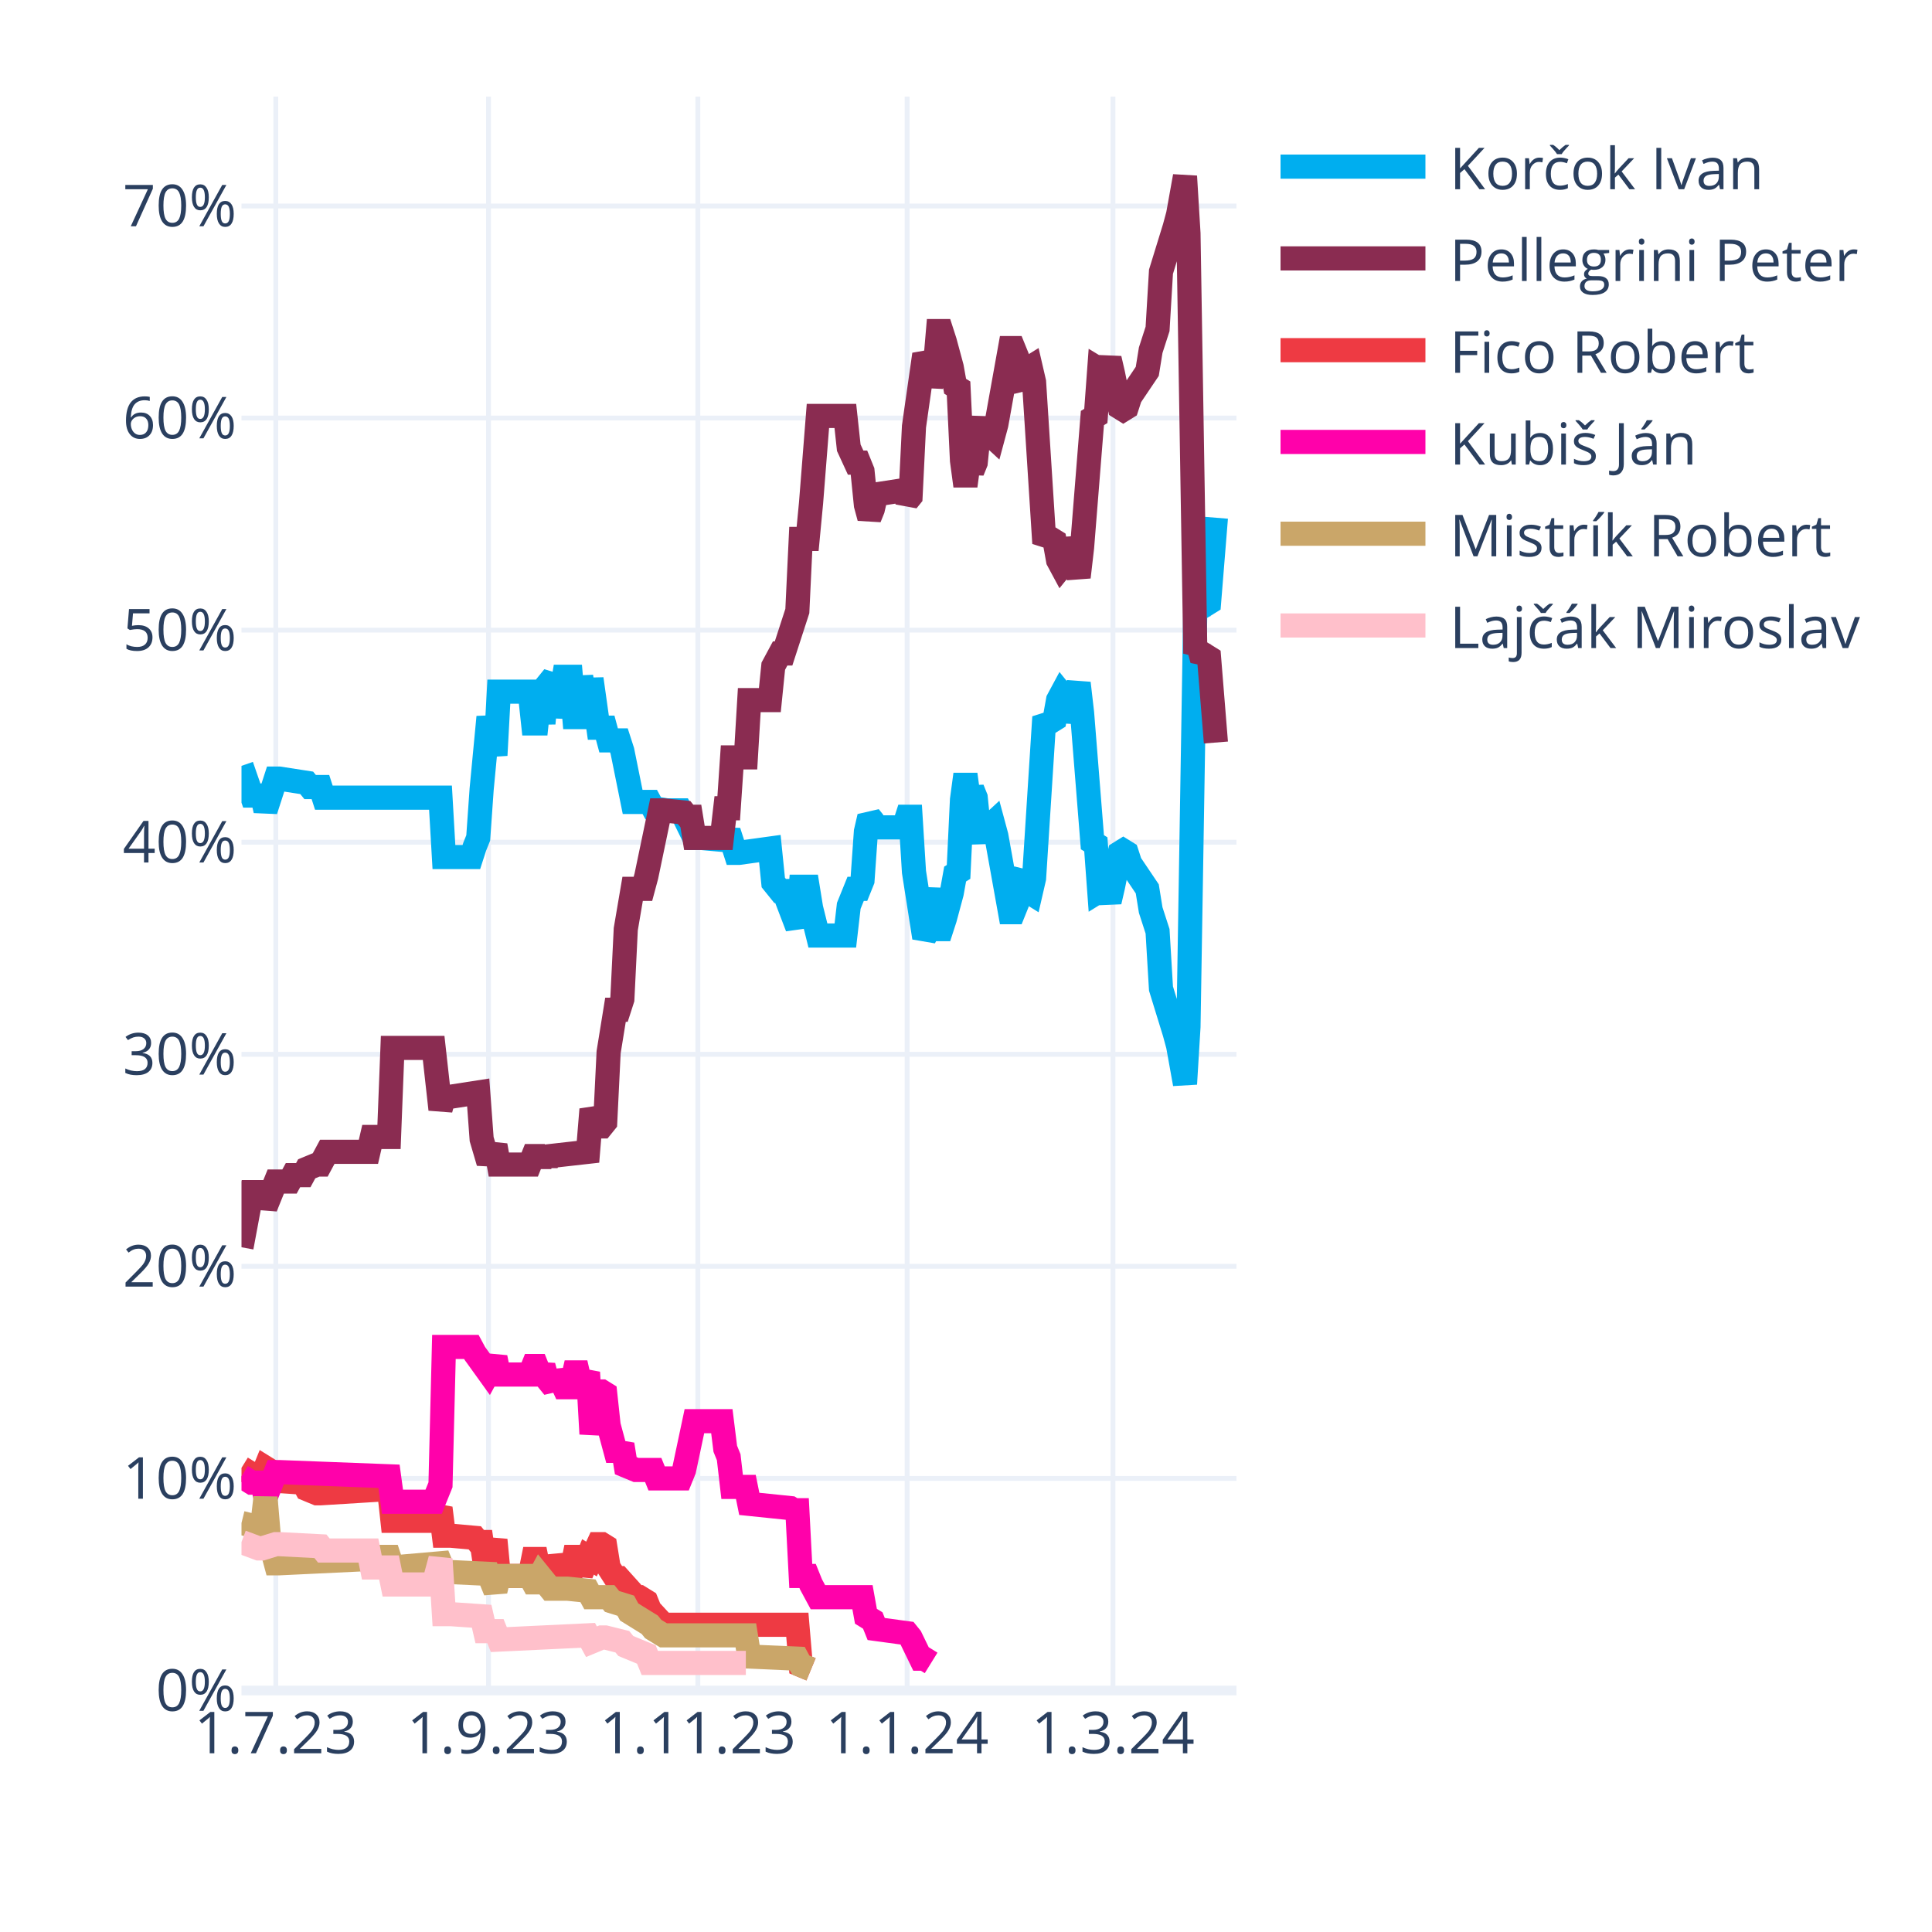
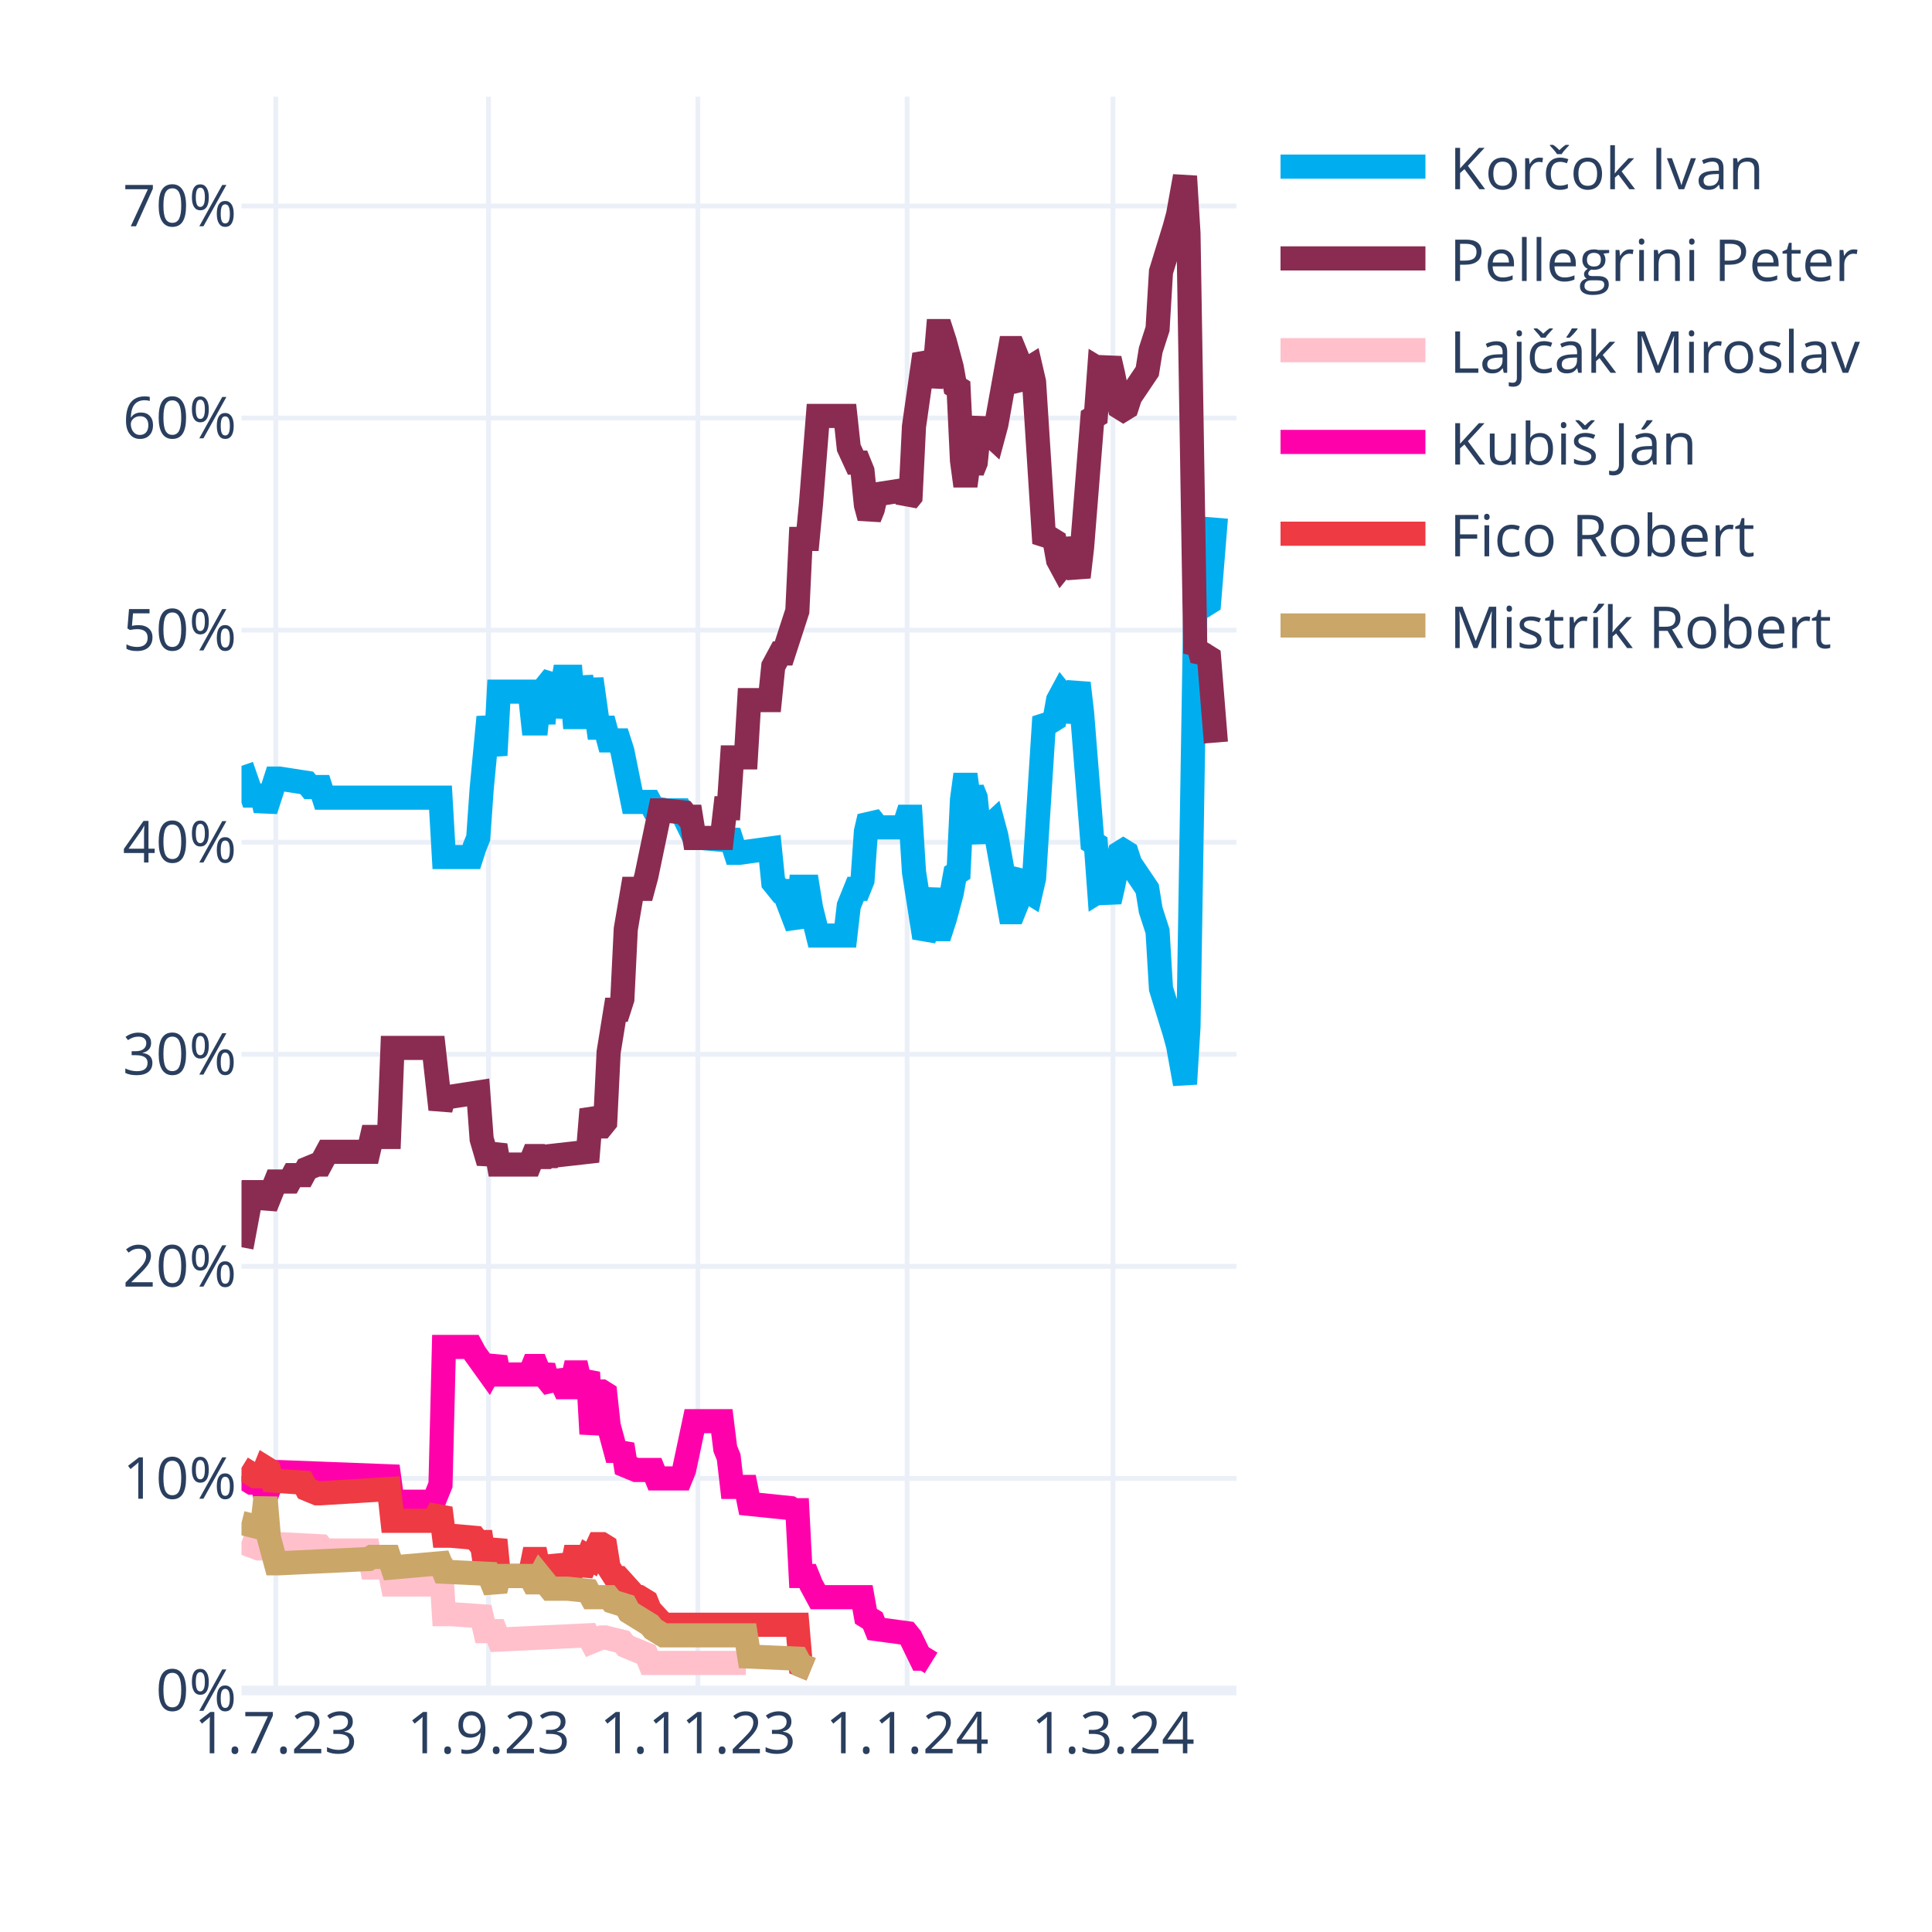
<svg xmlns="http://www.w3.org/2000/svg" class="main-svg" width="400" height="400" style="" viewBox="0 0 400 400">
  <rect x="0" y="0" width="400" height="400" style="fill: rgb(255, 255, 255); fill-opacity: 1;" />
-   <defs id="defs-c43266">
+   <defs id="defs-9075f9">
    <g class="clips">
-       <clipPath id="clipc43266xyplot" class="plotclip">
+       <clipPath id="clip9075f9xyplot" class="plotclip">
        <rect width="206" height="330" />
      </clipPath>
-       <clipPath class="axesclip" id="clipc43266x">
+       <clipPath class="axesclip" id="clip9075f9x">
        <rect x="50" y="0" width="206" height="400" />
      </clipPath>
-       <clipPath class="axesclip" id="clipc43266y">
+       <clipPath class="axesclip" id="clip9075f9y">
        <rect x="0" y="20" width="400" height="330" />
      </clipPath>
-       <clipPath class="axesclip" id="clipc43266xy">
+       <clipPath class="axesclip" id="clip9075f9xy">
        <rect x="50" y="20" width="206" height="330" />
      </clipPath>
    </g>
    <g class="gradients" />
    <g class="patterns" />
  </defs>
  <g class="bglayer" />
  <g class="layer-below">
    <g class="imagelayer" />
    <g class="shapelayer" />
  </g>
  <g class="cartesianlayer">
    <g class="subplot xy">
      <g class="layer-subplot">
        <g class="shapelayer" />
        <g class="imagelayer" />
      </g>
      <g class="minor-gridlayer">
        <g class="x" />
        <g class="y" />
      </g>
      <g class="gridlayer">
        <g class="x">
          <path class="xgrid crisp" transform="translate(57.1,0)" d="M0,20v330" style="stroke: rgb(235, 240, 248); stroke-opacity: 1; stroke-width: 1px;" />
          <path class="xgrid crisp" transform="translate(101.14,0)" d="M0,20v330" style="stroke: rgb(235, 240, 248); stroke-opacity: 1; stroke-width: 1px;" />
          <path class="xgrid crisp" transform="translate(144.48,0)" d="M0,20v330" style="stroke: rgb(235, 240, 248); stroke-opacity: 1; stroke-width: 1px;" />
          <path class="xgrid crisp" transform="translate(187.81,0)" d="M0,20v330" style="stroke: rgb(235, 240, 248); stroke-opacity: 1; stroke-width: 1px;" />
          <path class="xgrid crisp" transform="translate(230.43,0)" d="M0,20v330" style="stroke: rgb(235, 240, 248); stroke-opacity: 1; stroke-width: 1px;" />
        </g>
        <g class="y">
          <path class="ygrid crisp" transform="translate(0,306.09)" d="M50,0h206" style="stroke: rgb(235, 240, 248); stroke-opacity: 1; stroke-width: 1px;" />
          <path class="ygrid crisp" transform="translate(0,262.18)" d="M50,0h206" style="stroke: rgb(235, 240, 248); stroke-opacity: 1; stroke-width: 1px;" />
          <path class="ygrid crisp" transform="translate(0,218.28)" d="M50,0h206" style="stroke: rgb(235, 240, 248); stroke-opacity: 1; stroke-width: 1px;" />
          <path class="ygrid crisp" transform="translate(0,174.37)" d="M50,0h206" style="stroke: rgb(235, 240, 248); stroke-opacity: 1; stroke-width: 1px;" />
          <path class="ygrid crisp" transform="translate(0,130.46)" d="M50,0h206" style="stroke: rgb(235, 240, 248); stroke-opacity: 1; stroke-width: 1px;" />
          <path class="ygrid crisp" transform="translate(0,86.55)" d="M50,0h206" style="stroke: rgb(235, 240, 248); stroke-opacity: 1; stroke-width: 1px;" />
          <path class="ygrid crisp" transform="translate(0,42.65)" d="M50,0h206" style="stroke: rgb(235, 240, 248); stroke-opacity: 1; stroke-width: 1px;" />
        </g>
      </g>
      <g class="zerolinelayer">
        <path class="yzl zl crisp" transform="translate(0,350)" d="M50,0h206" style="stroke: rgb(235, 240, 248); stroke-opacity: 1; stroke-width: 2px;" />
      </g>
      <g class="layer-between">
        <g class="shapelayer" />
        <g class="imagelayer" />
      </g>
      <path class="xlines-below" />
      <path class="ylines-below" />
      <g class="overlines-below" />
      <g class="xaxislayer-below" />
      <g class="yaxislayer-below" />
      <g class="overaxes-below" />
      <g class="overplot">
-         <g class="xy" transform="translate(50,20)" clip-path="url(#clipc43266xyplot)">
+         <g class="xy" transform="translate(50,20)" clip-path="url(#clip9075f9xyplot)">
          <g class="scatterlayer mlayer">
-             <g class="trace scatter trace87547f" style="stroke-miterlimit: 2; opacity: 1;">
+             <g class="trace scatter trace3e891e" style="stroke-miterlimit: 2; opacity: 1;">
              <g class="fills" />
              <g class="errorbars" />
              <g class="lines">
                <path class="js-line" d="M0,138.56L2.13,144.71L2.84,144.71L4.26,144.71L4.97,147.78L7.1,141.2L7.81,141.2L13.5,142.08L14.21,142.95L16.34,142.95L17.05,145.15L41.2,145.15L41.91,157.44L47.59,157.44L48.3,155.25L49.01,153.49L49.72,143.39L51.14,128.46L51.86,132.42L52.57,136.37L53.28,123.2L59.67,123.2L60.38,129.78L61.09,129.78L61.8,123.2L62.51,129.78L63.22,121.88L64.64,120.12L65.35,128.46L66.77,120.12L67.48,120.12L68.19,120.12L68.9,128.46L69.61,128.46L70.32,120.12L71.74,128.46L72.46,120.56L73.88,130.66L74.59,130.66L75.3,130.66L76.01,133.29L78.14,133.29L78.85,135.49L80.98,146.03L81.69,146.03L84.53,146.03L85.24,147.34L88.08,147.78L88.79,147.78L90.92,147.78L91.63,149.1L93.77,153.49L95.19,153.49L100.16,153.93L100.87,152.17L102.29,156.57L103,156.57L109.39,155.69L110.1,162.71L111.52,164.47L112.23,164.47L115.08,171.93L115.79,163.59L117.21,163.59L117.92,167.98L119.34,173.69L120.05,173.69L125.02,173.69L125.73,167.54L127.15,164.03L127.86,164.03L128.57,162.27L129.28,152.17L129.99,149.1L130.7,149.98L131.41,151.3L137.1,151.3L137.81,149.1L138.52,149.1L139.23,160.52L141.36,174.13L142.07,172.81L143.49,164.03L144.2,172.37L144.91,172.37L145.62,170.18L147.04,164.91L147.75,160.96L148.46,160.52L149.17,145.59L149.88,140.32L150.59,145.59L151.3,143.39L152.01,145.15L152.72,152.17L153.43,153.93L154.14,151.74L155.57,150.42L156.28,153.05L159.12,168.86L159.83,168.86L160.54,167.1L161.25,161.83L161.96,160.96L162.67,164.47L163.38,164.91L164.09,161.83L166.22,128.46L166.93,129.34L167.64,129.34L168.35,128.9L169.06,124.95L169.77,123.63L170.48,124.51L171.19,129.34L173.32,121.44L174.03,127.59L176.17,154.37L176.88,154.81L177.59,164.47L178.3,164.03L179.01,164.47L179.72,166.66L180.43,163.59L181.85,156.57L182.56,156.13L183.27,156.57L183.98,158.76L187.53,164.03L188.24,168.42L189.66,172.81L190.37,184.67L193.21,193.89L193.92,196.52L195.34,204.42L196.06,192.57L197.48,105.63L198.19,106.95L198.9,104.32L199.61,105.19L200.32,104.75L201.74,87.19" style="vector-effect: none; fill: none; stroke: rgb(0, 174, 239); stroke-opacity: 1; stroke-width: 5px; opacity: 1;" />
              </g>
              <g class="points" />
              <g class="text" />
            </g>
-             <g class="trace scatter trace93e126" style="stroke-miterlimit: 2; opacity: 1;">
+             <g class="trace scatter trace0c2b91" style="stroke-miterlimit: 2; opacity: 1;">
              <g class="fills" />
              <g class="errorbars" />
              <g class="lines">
                <path class="js-line" d="M0,238.23L2.13,226.82L2.84,226.82L4.26,226.82L4.97,229.89L7.1,224.62L7.81,224.62L9.94,224.62L10.66,223.3L12.79,223.3L13.5,221.99L15.63,221.11L16.34,221.11L17.76,218.47L18.47,218.47L26.28,218.47L26.99,215.4L30.54,215.4L31.26,196.96L39.78,196.96L41.2,209.69L41.91,207.06L43.33,207.06L49.01,206.18L49.72,215.84L51.14,220.67L51.86,218.91L52.57,217.16L53.28,221.11L59.67,221.11L60.38,219.35L61.09,219.35L61.8,221.11L62.51,219.35L63.22,220.67L63.93,219.35L71.74,218.47L72.46,209.69L73.88,213.21L74.59,213.21L75.3,212.33L76.01,197.84L77.43,189.06L78.14,189.06L78.85,186.86L79.56,172.37L80.98,164.03L81.69,164.03L83.11,164.03L83.82,161.39L86.66,147.78L87.37,147.78L91.63,148.22L92.34,149.1L93.06,149.1L93.77,153.49L99.45,153.49L100.16,147.34L100.87,147.34L101.58,136.81L104.42,136.81L105.13,124.95L109.39,124.95L110.1,117.93L111.52,115.29L112.23,115.29L115.08,106.51L115.79,91.58L117.21,91.58L117.92,84.12L119.34,66.12L120.05,66.12L125.02,66.12L125.73,72.7L127.15,75.78L127.86,75.78L128.57,77.53L129.28,84.56L129.99,87.19L130.7,85.43L131.41,82.36L137.1,81.48L137.81,83.68L138.52,82.8L139.23,68.31L141.36,53.38L142.07,54.7L142.78,59.97L143.49,56.89L144.2,48.55L144.91,48.55L145.62,50.75L147.04,56.02L147.75,59.97L148.46,60.41L149.17,75.34L149.88,80.61L150.59,75.34L151.3,77.53L152.01,75.78L152.72,68.75L153.43,66.99L154.14,69.19L155.57,70.51L156.28,67.87L159.12,52.07L159.83,52.07L160.54,53.82L161.25,59.09L161.96,59.97L162.67,56.46L163.38,56.02L164.09,59.09L166.22,92.46L166.93,91.58L167.64,91.58L168.35,92.02L169.06,95.97L169.77,97.29L170.48,96.41L171.19,91.58L173.32,99.49L174.03,93.34L176.17,66.55L176.88,66.12L177.59,56.46L178.3,56.89L179.01,56.46L179.72,54.26L180.43,57.33L181.85,64.36L182.56,64.8L183.27,64.36L183.98,62.16L187.53,56.89L188.24,52.5L189.66,48.11L190.37,36.26L193.21,27.04L193.92,24.4L195.34,16.5L196.06,28.36L197.48,115.29L198.19,113.97L198.9,116.61L199.61,115.73L200.32,116.17L201.74,133.73" style="vector-effect: none; fill: none; stroke: rgb(138, 44, 81); stroke-opacity: 1; stroke-width: 5px; opacity: 1;" />
              </g>
              <g class="points" />
              <g class="text" />
            </g>
-             <g class="trace scatter trace312665" style="stroke-miterlimit: 2; opacity: 1;">
+             <g class="trace scatter trace14d319" style="stroke-miterlimit: 2; opacity: 1;">
+               <g class="fills" />
+               <g class="errorbars" />
+               <g class="lines">
+                 <path class="js-line" d="M0,299.26L3.55,300.58L4.26,300.58L7.1,299.7L7.81,299.7L16.34,300.14L17.05,301.02L26.28,301.02L26.99,304.53L30.54,304.53L31.26,308.05L39.78,308.05L41.2,302.78L41.91,314.19L43.33,314.19L49.72,314.63L50.43,317.71L52.57,317.71L53.28,319.46L71.74,318.58L72.46,319.9L74.59,319.02L75.3,319.02L78.85,319.9L79.56,320.78L83.82,322.54L84.53,324.29L104.42,324.29" style="vector-effect: none; fill: none; stroke: rgb(255, 192, 203); stroke-opacity: 1; stroke-width: 5px; opacity: 1;" />
+               </g>
+               <g class="points" />
+               <g class="text" />
+             </g>
+             <g class="trace scatter tracece7a1b" style="stroke-miterlimit: 2; opacity: 1;">
+               <g class="fills" />
+               <g class="errorbars" />
+               <g class="lines">
+                 <path class="js-line" d="M0,285.65L2.13,286.97L2.84,286.97L4.26,286.97L4.97,290.04L7.1,284.78L7.81,284.78L30.54,285.65L31.26,290.92L39.78,290.92L41.2,287.41L41.91,258.87L43.33,258.87L47.59,258.87L48.3,260.19L51.14,264.14L51.86,262.82L52.57,261.07L53.28,264.58L59.67,264.58L60.38,262.82L61.09,262.82L61.8,264.58L62.51,262.82L63.22,265.46L64.64,267.21L65.35,264.14L66.77,267.21L67.48,267.21L68.19,267.21L68.9,264.14L69.61,264.14L70.32,267.21L71.74,264.14L72.46,276.87L73.88,268.09L74.59,268.09L75.3,268.53L76.01,275.12L77.43,280.38L78.14,280.38L78.85,279.07L79.56,283.46L81.69,284.34L82.4,284.34L85.24,284.34L85.95,286.09L90.92,286.09L91.63,284.34L93.77,274.24L95.19,274.24L99.45,274.24L100.16,279.95L100.87,281.7L101.58,287.85L104.42,287.85L105.13,291.36L113.66,292.24L114.37,292.68L115.08,292.68L115.79,306.29L117.21,306.29L117.92,308.05L119.34,310.68L120.05,310.68L128.57,310.68L129.28,314.63L130.7,315.51L131.41,317.27L137.81,318.14L138.52,319.02L140.65,323.41L141.36,323.41L142.78,324.29" style="vector-effect: none; fill: none; stroke: rgb(255, 1, 170); stroke-opacity: 1; stroke-width: 5px; opacity: 1;" />
+               </g>
+               <g class="points" />
+               <g class="text" />
+             </g>
+             <g class="trace scatter trace08eb54" style="stroke-miterlimit: 2; opacity: 1;">
              <g class="fills" />
              <g class="errorbars" />
              <g class="lines">
                <path class="js-line" d="M0,283.9L2.84,285.65L3.55,285.65L4.26,285.65L4.97,283.9L5.68,284.34L6.39,286.53L12.79,286.97L13.5,288.29L15.63,289.17L16.34,289.17L30.54,288.29L31.26,294.87L39.78,294.87L41.2,292.24L41.91,297.95L43.33,297.95L48.3,298.39L49.01,299.26L49.72,299.26L50.43,304.09L51.14,304.09L51.86,301.46L52.57,298.83L53.28,306.29L59.67,306.29L60.38,302.78L61.09,302.78L61.8,306.29L62.51,302.78L63.22,305.85L64.64,305.85L65.35,302.34L66.77,305.85L67.48,305.85L68.19,305.85L68.9,302.34L69.61,302.34L70.32,305.85L71.74,302.34L72.46,302.78L73.88,299.7L74.59,299.7L75.3,300.14L76.01,304.53L77.43,306.73L78.14,306.73L81.69,310.68L82.4,310.68L83.82,311.56L84.53,313.32L87.37,316.39L88.08,316.39L115.08,316.39L115.79,324.73L117.92,325.61" style="vector-effect: none; fill: none; stroke: rgb(238, 58, 67); stroke-opacity: 1; stroke-width: 5px; opacity: 1;" />
              </g>
              <g class="points" />
              <g class="text" />
            </g>
-             <g class="trace scatter trace48ed71" style="stroke-miterlimit: 2; opacity: 1;">
-               <g class="fills" />
-               <g class="errorbars" />
-               <g class="lines">
-                 <path class="js-line" d="M0,285.65L2.13,286.97L2.84,286.97L4.26,286.97L4.97,290.04L7.1,284.78L7.81,284.78L30.54,285.65L31.26,290.92L39.78,290.92L41.2,287.41L41.91,258.87L43.33,258.87L47.59,258.87L48.3,260.19L51.14,264.14L51.86,262.82L52.57,261.07L53.28,264.58L59.67,264.58L60.38,262.82L61.09,262.82L61.8,264.58L62.51,262.82L63.22,265.46L64.64,267.21L65.35,264.14L66.77,267.21L67.48,267.21L68.19,267.21L68.9,264.14L69.61,264.14L70.32,267.21L71.74,264.14L72.46,276.87L73.88,268.09L74.59,268.09L75.3,268.53L76.01,275.12L77.43,280.38L78.14,280.38L78.85,279.07L79.56,283.46L81.69,284.34L82.4,284.34L85.24,284.34L85.95,286.09L90.92,286.09L91.63,284.34L93.77,274.24L95.19,274.24L99.45,274.24L100.16,279.95L100.87,281.7L101.58,287.85L104.42,287.85L105.13,291.36L113.66,292.24L114.37,292.68L115.08,292.68L115.79,306.29L117.21,306.29L117.92,308.05L119.34,310.68L120.05,310.68L128.57,310.68L129.28,314.63L130.7,315.51L131.41,317.27L137.81,318.14L138.52,319.02L140.65,323.41L141.36,323.41L142.78,324.29" style="vector-effect: none; fill: none; stroke: rgb(255, 1, 170); stroke-opacity: 1; stroke-width: 5px; opacity: 1;" />
-               </g>
-               <g class="points" />
-               <g class="text" />
-             </g>
-             <g class="trace scatter trace601165" style="stroke-miterlimit: 2; opacity: 1;">
+             <g class="trace scatter tracece84c8" style="stroke-miterlimit: 2; opacity: 1;">
              <g class="fills" />
              <g class="errorbars" />
              <g class="lines">
                <path class="js-line" d="M0,295.31L3.55,296.19L4.26,296.19L4.97,290.04L5.68,298.39L7.1,303.66L7.81,303.66L26.28,302.78L26.99,302.34L30.54,302.34L31.26,304.53L41.2,303.66L41.91,305.41L51.14,305.85L51.86,307.61L52.57,309.36L53.28,306.29L59.67,306.29L60.38,307.61L61.09,307.61L61.8,306.29L63.93,308.92L64.64,308.92L66.77,308.92L67.48,308.92L71.74,309.36L72.46,310.68L76.01,310.68L76.72,311.56L79.56,312.44L80.27,313.75L84.53,316.39L85.24,317.27L87.37,318.58L88.08,318.58L104.42,318.58L105.13,322.97L115.08,323.41L115.79,324.73L117.92,325.61" style="vector-effect: none; fill: none; stroke: rgb(202, 166, 105); stroke-opacity: 1; stroke-width: 5px; opacity: 1;" />
-               </g>
-               <g class="points" />
-               <g class="text" />
-             </g>
-             <g class="trace scatter tracebd82fd" style="stroke-miterlimit: 2; opacity: 1;">
-               <g class="fills" />
-               <g class="errorbars" />
-               <g class="lines">
-                 <path class="js-line" d="M0,299.26L3.55,300.58L4.26,300.58L7.1,299.7L7.81,299.7L16.34,300.14L17.05,301.02L26.28,301.02L26.99,304.53L30.54,304.53L31.26,308.05L39.78,308.05L41.2,302.78L41.91,314.19L43.33,314.19L49.72,314.63L50.43,317.71L52.57,317.71L53.28,319.46L71.74,318.58L72.46,319.9L74.59,319.02L75.3,319.02L78.85,319.9L79.56,320.78L83.82,322.54L84.53,324.29L104.42,324.29" style="vector-effect: none; fill: none; stroke: rgb(255, 192, 203); stroke-opacity: 1; stroke-width: 5px; opacity: 1;" />
              </g>
              <g class="points" />
              <g class="text" />
            </g>
          </g>
        </g>
      </g>
      <path class="xlines-above crisp" d="M0,0" style="fill: none;" />
      <path class="ylines-above crisp" d="M0,0" style="fill: none;" />
      <g class="overlines-above" />
      <g class="xaxislayer-above">
        <g class="xtick">
          <text text-anchor="middle" x="0" y="363" transform="translate(57.1,0)" style="font-family: 'Open Sans', verdana, arial, sans-serif; font-size: 12px; fill: rgb(42, 63, 95); fill-opacity: 1; white-space: pre; opacity: 1;">1.7.23</text>
        </g>
        <g class="xtick">
          <text text-anchor="middle" x="0" y="363" style="font-family: 'Open Sans', verdana, arial, sans-serif; font-size: 12px; fill: rgb(42, 63, 95); fill-opacity: 1; white-space: pre; opacity: 1;" transform="translate(101.14,0)">1.9.23</text>
        </g>
        <g class="xtick">
          <text text-anchor="middle" x="0" y="363" style="font-family: 'Open Sans', verdana, arial, sans-serif; font-size: 12px; fill: rgb(42, 63, 95); fill-opacity: 1; white-space: pre; opacity: 1;" transform="translate(144.48,0)">1.11.23</text>
        </g>
        <g class="xtick">
          <text text-anchor="middle" x="0" y="363" style="font-family: 'Open Sans', verdana, arial, sans-serif; font-size: 12px; fill: rgb(42, 63, 95); fill-opacity: 1; white-space: pre; opacity: 1;" transform="translate(187.81,0)">1.1.24</text>
        </g>
        <g class="xtick">
          <text text-anchor="middle" x="0" y="363" style="font-family: 'Open Sans', verdana, arial, sans-serif; font-size: 12px; fill: rgb(42, 63, 95); fill-opacity: 1; white-space: pre; opacity: 1;" transform="translate(230.43,0)">1.3.24</text>
        </g>
      </g>
      <g class="yaxislayer-above">
        <g class="ytick">
          <text text-anchor="end" x="49" y="4.2" transform="translate(0,350)" style="font-family: 'Open Sans', verdana, arial, sans-serif; font-size: 12px; fill: rgb(42, 63, 95); fill-opacity: 1; white-space: pre; opacity: 1;">0%</text>
        </g>
        <g class="ytick">
          <text text-anchor="end" x="49" y="4.2" style="font-family: 'Open Sans', verdana, arial, sans-serif; font-size: 12px; fill: rgb(42, 63, 95); fill-opacity: 1; white-space: pre; opacity: 1;" transform="translate(0,306.09)">10%</text>
        </g>
        <g class="ytick">
          <text text-anchor="end" x="49" y="4.2" style="font-family: 'Open Sans', verdana, arial, sans-serif; font-size: 12px; fill: rgb(42, 63, 95); fill-opacity: 1; white-space: pre; opacity: 1;" transform="translate(0,262.18)">20%</text>
        </g>
        <g class="ytick">
          <text text-anchor="end" x="49" y="4.2" style="font-family: 'Open Sans', verdana, arial, sans-serif; font-size: 12px; fill: rgb(42, 63, 95); fill-opacity: 1; white-space: pre; opacity: 1;" transform="translate(0,218.28)">30%</text>
        </g>
        <g class="ytick">
          <text text-anchor="end" x="49" y="4.2" style="font-family: 'Open Sans', verdana, arial, sans-serif; font-size: 12px; fill: rgb(42, 63, 95); fill-opacity: 1; white-space: pre; opacity: 1;" transform="translate(0,174.37)">40%</text>
        </g>
        <g class="ytick">
          <text text-anchor="end" x="49" y="4.2" style="font-family: 'Open Sans', verdana, arial, sans-serif; font-size: 12px; fill: rgb(42, 63, 95); fill-opacity: 1; white-space: pre; opacity: 1;" transform="translate(0,130.46)">50%</text>
        </g>
        <g class="ytick">
          <text text-anchor="end" x="49" y="4.2" style="font-family: 'Open Sans', verdana, arial, sans-serif; font-size: 12px; fill: rgb(42, 63, 95); fill-opacity: 1; white-space: pre; opacity: 1;" transform="translate(0,86.55)">60%</text>
        </g>
        <g class="ytick">
          <text text-anchor="end" x="49" y="4.2" style="font-family: 'Open Sans', verdana, arial, sans-serif; font-size: 12px; fill: rgb(42, 63, 95); fill-opacity: 1; white-space: pre; opacity: 1;" transform="translate(0,42.65)">70%</text>
        </g>
      </g>
      <g class="overaxes-above" />
    </g>
  </g>
  <g class="polarlayer" />
  <g class="smithlayer" />
  <g class="ternarylayer" />
  <g class="geolayer" />
  <g class="funnelarealayer" />
  <g class="pielayer" />
  <g class="iciclelayer" />
  <g class="treemaplayer" />
  <g class="sunburstlayer" />
  <g class="glimages" />
-   <defs id="topdefs-c43266">
+   <defs id="topdefs-9075f9">
    <g class="clips" />
-     <clipPath id="legendc43266">
+     <clipPath id="legend9075f9">
      <rect width="128" height="124" x="0" y="0" />
    </clipPath>
  </defs>
  <g class="layer-above">
    <g class="imagelayer" />
    <g class="shapelayer" />
  </g>
  <g class="infolayer">
    <g class="legend" pointer-events="all" transform="translate(260.12,20)">
      <rect class="bg" shape-rendering="crispEdges" width="128" height="124" x="0" y="0" style="stroke: rgb(68, 68, 68); stroke-opacity: 1; fill: rgb(255, 255, 255); fill-opacity: 1; stroke-width: 0px;" />
-       <g class="scrollbox" transform="" clip-path="url(#legendc43266)">
+       <g class="scrollbox" transform="" clip-path="url(#legend9075f9)">
        <g class="groups">
          <g class="traces" transform="translate(0,14.5)" style="opacity: 1;">
            <text class="legendtext" text-anchor="start" x="40" y="4.68" style="font-family: 'Open Sans', verdana, arial, sans-serif; font-size: 12px; fill: rgb(42, 63, 95); fill-opacity: 1; white-space: pre;">Korčok Ivan</text>
            <g class="layers" style="opacity: 1;">
              <g class="legendfill" />
              <g class="legendlines">
                <path class="js-line" d="M5,0h30" style="fill: none; stroke: rgb(0, 174, 239); stroke-opacity: 1; stroke-width: 5px;" />
              </g>
              <g class="legendsymbols">
                <g class="legendpoints" />
              </g>
            </g>
            <rect class="legendtoggle" x="0" y="-9.5" width="122.703" height="19" style="fill: rgb(0, 0, 0); fill-opacity: 0;" />
          </g>
          <g class="traces" transform="translate(0,33.5)" style="opacity: 1;">
            <text class="legendtext" text-anchor="start" x="40" y="4.68" style="font-family: 'Open Sans', verdana, arial, sans-serif; font-size: 12px; fill: rgb(42, 63, 95); fill-opacity: 1; white-space: pre;">Pellegrini Peter</text>
            <g class="layers" style="opacity: 1;">
              <g class="legendfill" />
              <g class="legendlines">
                <path class="js-line" d="M5,0h30" style="fill: none; stroke: rgb(138, 44, 81); stroke-opacity: 1; stroke-width: 5px;" />
              </g>
              <g class="legendsymbols">
                <g class="legendpoints" />
              </g>
            </g>
            <rect class="legendtoggle" x="0" y="-9.5" width="122.703" height="19" style="fill: rgb(0, 0, 0); fill-opacity: 0;" />
          </g>
          <g class="traces" transform="translate(0,52.5)" style="opacity: 1;">
-             <text class="legendtext" text-anchor="start" x="40" y="4.68" style="font-family: 'Open Sans', verdana, arial, sans-serif; font-size: 12px; fill: rgb(42, 63, 95); fill-opacity: 1; white-space: pre;">Fico Robert</text>
-             <g class="layers" style="opacity: 1;">
-               <g class="legendfill" />
-               <g class="legendlines">
-                 <path class="js-line" d="M5,0h30" style="fill: none; stroke: rgb(238, 58, 67); stroke-opacity: 1; stroke-width: 5px;" />
+             <text class="legendtext" text-anchor="start" x="40" y="4.68" style="font-family: 'Open Sans', verdana, arial, sans-serif; font-size: 12px; fill: rgb(42, 63, 95); fill-opacity: 1; white-space: pre;">Lajčák Miroslav</text>
+             <g class="layers" style="opacity: 1;">
+               <g class="legendfill" />
+               <g class="legendlines">
+                 <path class="js-line" d="M5,0h30" style="fill: none; stroke: rgb(255, 192, 203); stroke-opacity: 1; stroke-width: 5px;" />
              </g>
              <g class="legendsymbols">
                <g class="legendpoints" />
              </g>
            </g>
            <rect class="legendtoggle" x="0" y="-9.5" width="122.703" height="19" style="fill: rgb(0, 0, 0); fill-opacity: 0;" />
          </g>
          <g class="traces" transform="translate(0,71.5)" style="opacity: 1;">
            <text class="legendtext" text-anchor="start" x="40" y="4.68" style="font-family: 'Open Sans', verdana, arial, sans-serif; font-size: 12px; fill: rgb(42, 63, 95); fill-opacity: 1; white-space: pre;">Kubiš Ján</text>
            <g class="layers" style="opacity: 1;">
              <g class="legendfill" />
              <g class="legendlines">
                <path class="js-line" d="M5,0h30" style="fill: none; stroke: rgb(255, 1, 170); stroke-opacity: 1; stroke-width: 5px;" />
              </g>
              <g class="legendsymbols">
                <g class="legendpoints" />
              </g>
            </g>
            <rect class="legendtoggle" x="0" y="-9.5" width="122.703" height="19" style="fill: rgb(0, 0, 0); fill-opacity: 0;" />
          </g>
          <g class="traces" transform="translate(0,90.5)" style="opacity: 1;">
+             <text class="legendtext" text-anchor="start" x="40" y="4.68" style="font-family: 'Open Sans', verdana, arial, sans-serif; font-size: 12px; fill: rgb(42, 63, 95); fill-opacity: 1; white-space: pre;">Fico Robert</text>
+             <g class="layers" style="opacity: 1;">
+               <g class="legendfill" />
+               <g class="legendlines">
+                 <path class="js-line" d="M5,0h30" style="fill: none; stroke: rgb(238, 58, 67); stroke-opacity: 1; stroke-width: 5px;" />
+               </g>
+               <g class="legendsymbols">
+                 <g class="legendpoints" />
+               </g>
+             </g>
+             <rect class="legendtoggle" x="0" y="-9.5" width="122.703" height="19" style="fill: rgb(0, 0, 0); fill-opacity: 0;" />
+           </g>
+           <g class="traces" transform="translate(0,109.5)" style="opacity: 1;">
            <text class="legendtext" text-anchor="start" x="40" y="4.68" style="font-family: 'Open Sans', verdana, arial, sans-serif; font-size: 12px; fill: rgb(42, 63, 95); fill-opacity: 1; white-space: pre;">Mistrík Robert</text>
            <g class="layers" style="opacity: 1;">
              <g class="legendfill" />
              <g class="legendlines">
                <path class="js-line" d="M5,0h30" style="fill: none; stroke: rgb(202, 166, 105); stroke-opacity: 1; stroke-width: 5px;" />
-               </g>
-               <g class="legendsymbols">
-                 <g class="legendpoints" />
-               </g>
-             </g>
-             <rect class="legendtoggle" x="0" y="-9.5" width="122.703" height="19" style="fill: rgb(0, 0, 0); fill-opacity: 0;" />
-           </g>
-           <g class="traces" transform="translate(0,109.5)" style="opacity: 1;">
-             <text class="legendtext" text-anchor="start" x="40" y="4.68" style="font-family: 'Open Sans', verdana, arial, sans-serif; font-size: 12px; fill: rgb(42, 63, 95); fill-opacity: 1; white-space: pre;">Lajčák Miroslav</text>
-             <g class="layers" style="opacity: 1;">
-               <g class="legendfill" />
-               <g class="legendlines">
-                 <path class="js-line" d="M5,0h30" style="fill: none; stroke: rgb(255, 192, 203); stroke-opacity: 1; stroke-width: 5px;" />
              </g>
              <g class="legendsymbols">
                <g class="legendpoints" />
              </g>
            </g>
            <rect class="legendtoggle" x="0" y="-9.5" width="122.703" height="19" style="fill: rgb(0, 0, 0); fill-opacity: 0;" />
          </g>
        </g>
      </g>
      <rect class="scrollbar" rx="20" ry="3" width="0" height="0" x="0" y="0" style="fill: rgb(128, 139, 164); fill-opacity: 1;" />
    </g>
    <g class="g-gtitle" />
    <g class="g-xtitle" />
    <g class="g-ytitle" />
  </g>
</svg>
